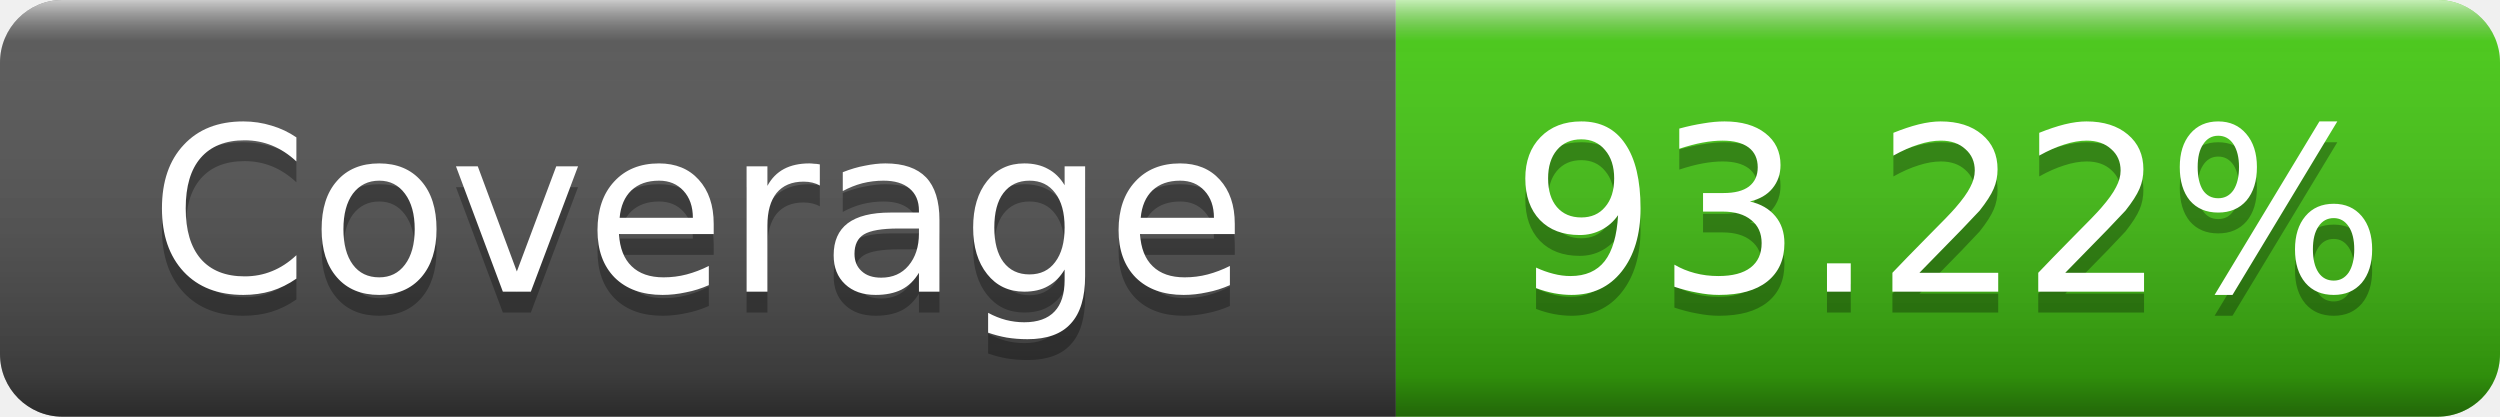
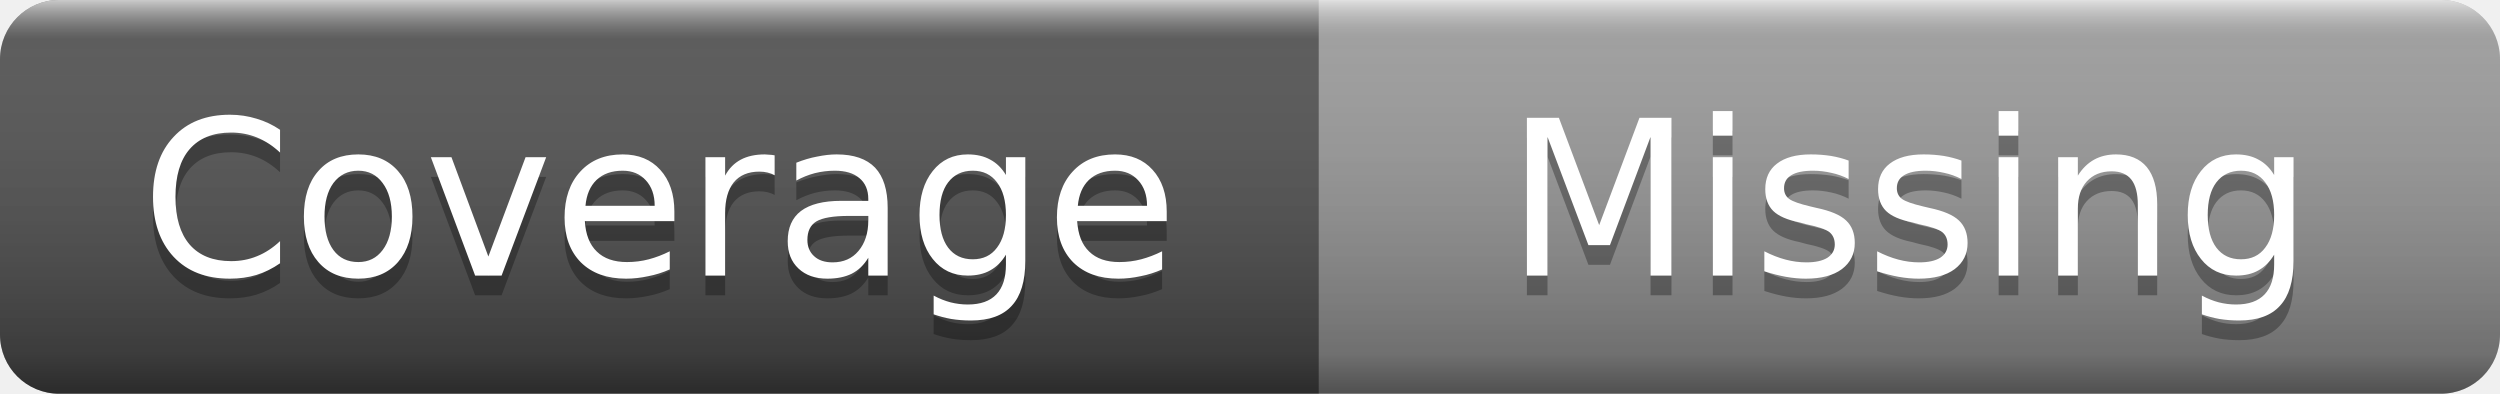
- <svg xmlns="http://www.w3.org/2000/svg" width="120" height="20" role="img" aria-label="Coverage: 93.22%">
+ <svg xmlns="http://www.w3.org/2000/svg" width="127" height="20" role="img" aria-label="Coverage: Missing">
  <linearGradient id="s" x2="0" y2="100%">
    <stop offset="0" stop-color="#fff" stop-opacity=".7" />
    <stop offset=".1" stop-color="#aaa" stop-opacity=".1" />
    <stop offset=".9" stop-color="#000" stop-opacity=".3" />
    <stop offset="1" stop-color="#000" stop-opacity=".5" />
  </linearGradient>
  <clipPath id="r">
-     <rect width="120" height="20" rx="3" />
+     <rect width="127" height="20" rx="3" />
  </clipPath>
  <g clip-path="url(#r)">
    <rect width="67" height="20" fill="#555" />
-     <rect x="67" width="53" height="20" fill="#4c1" />
-     <rect width="120" height="20" fill="url(#s)" />
+     <rect x="67" width="60" height="20" fill="#9f9f9f" />
+     <rect width="127" height="20" fill="url(#s)" />
  </g>
  <g fill="#fff" text-anchor="middle" font-family="Verdana,Geneva,DejaVu Sans,sans-serif" font-size="11">
    <text x="33.5" y="15" fill="#010101" fill-opacity=".3">Coverage</text>
    <text x="33.5" y="14">Coverage</text>
-     <text x="93.5" y="15" fill="#010101" fill-opacity=".3">93.22%</text>
-     <text x="93.5" y="14">93.22%</text>
+     <text x="97" y="15" fill="#010101" fill-opacity=".3">Missing</text>
+     <text x="97" y="14">Missing</text>
  </g>
</svg>
